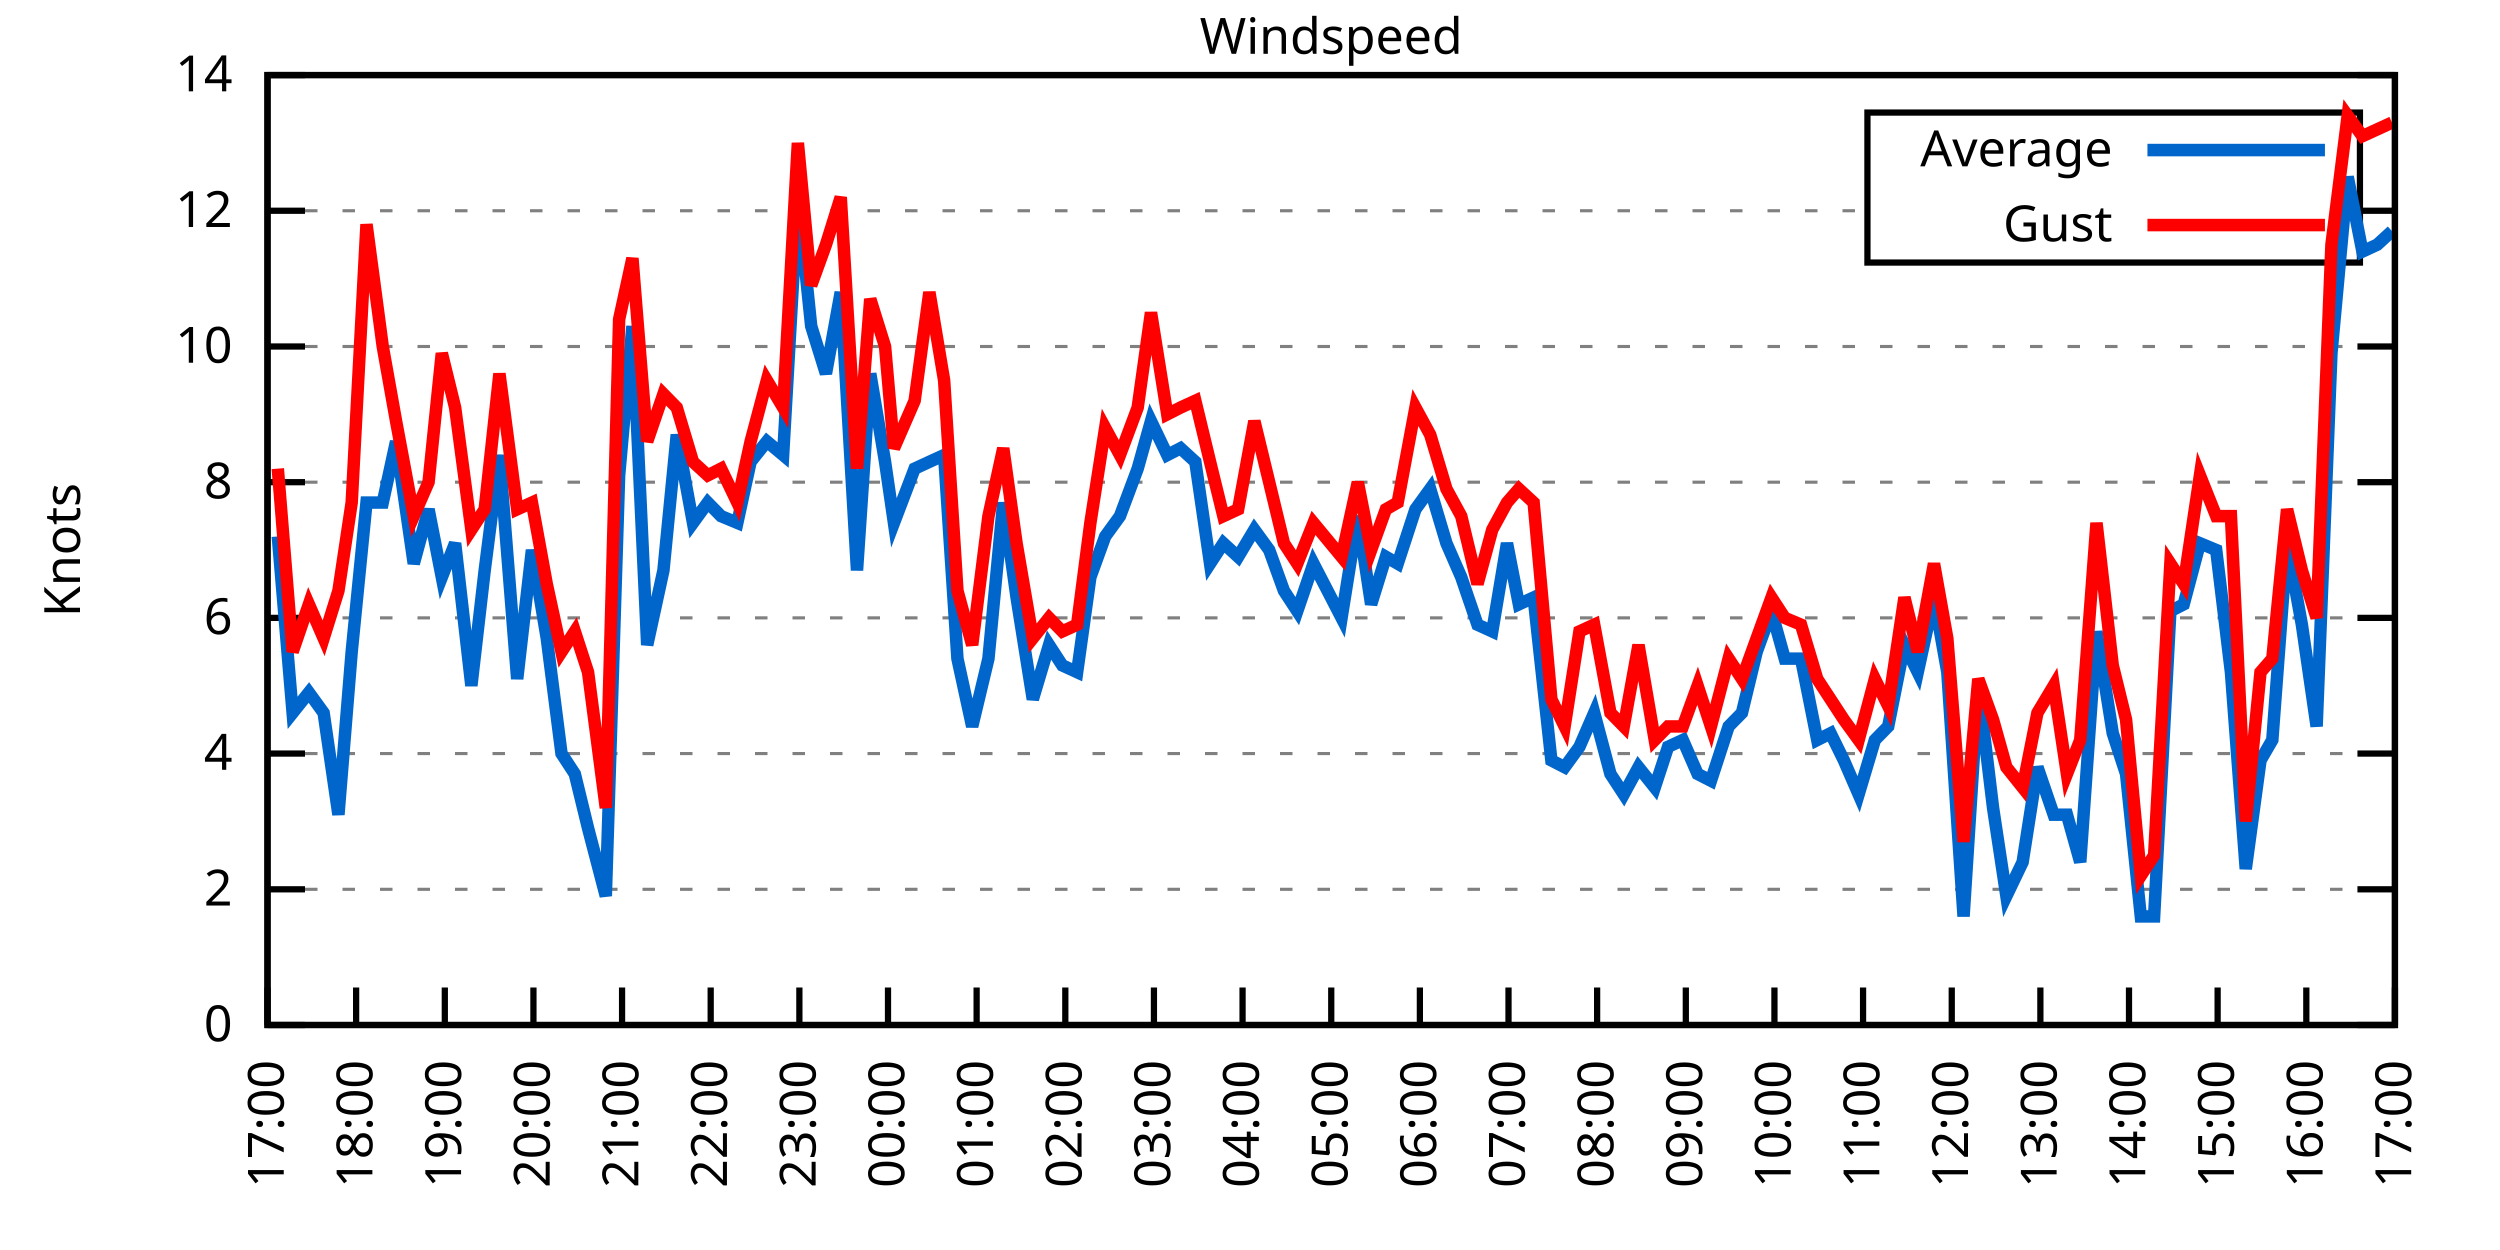
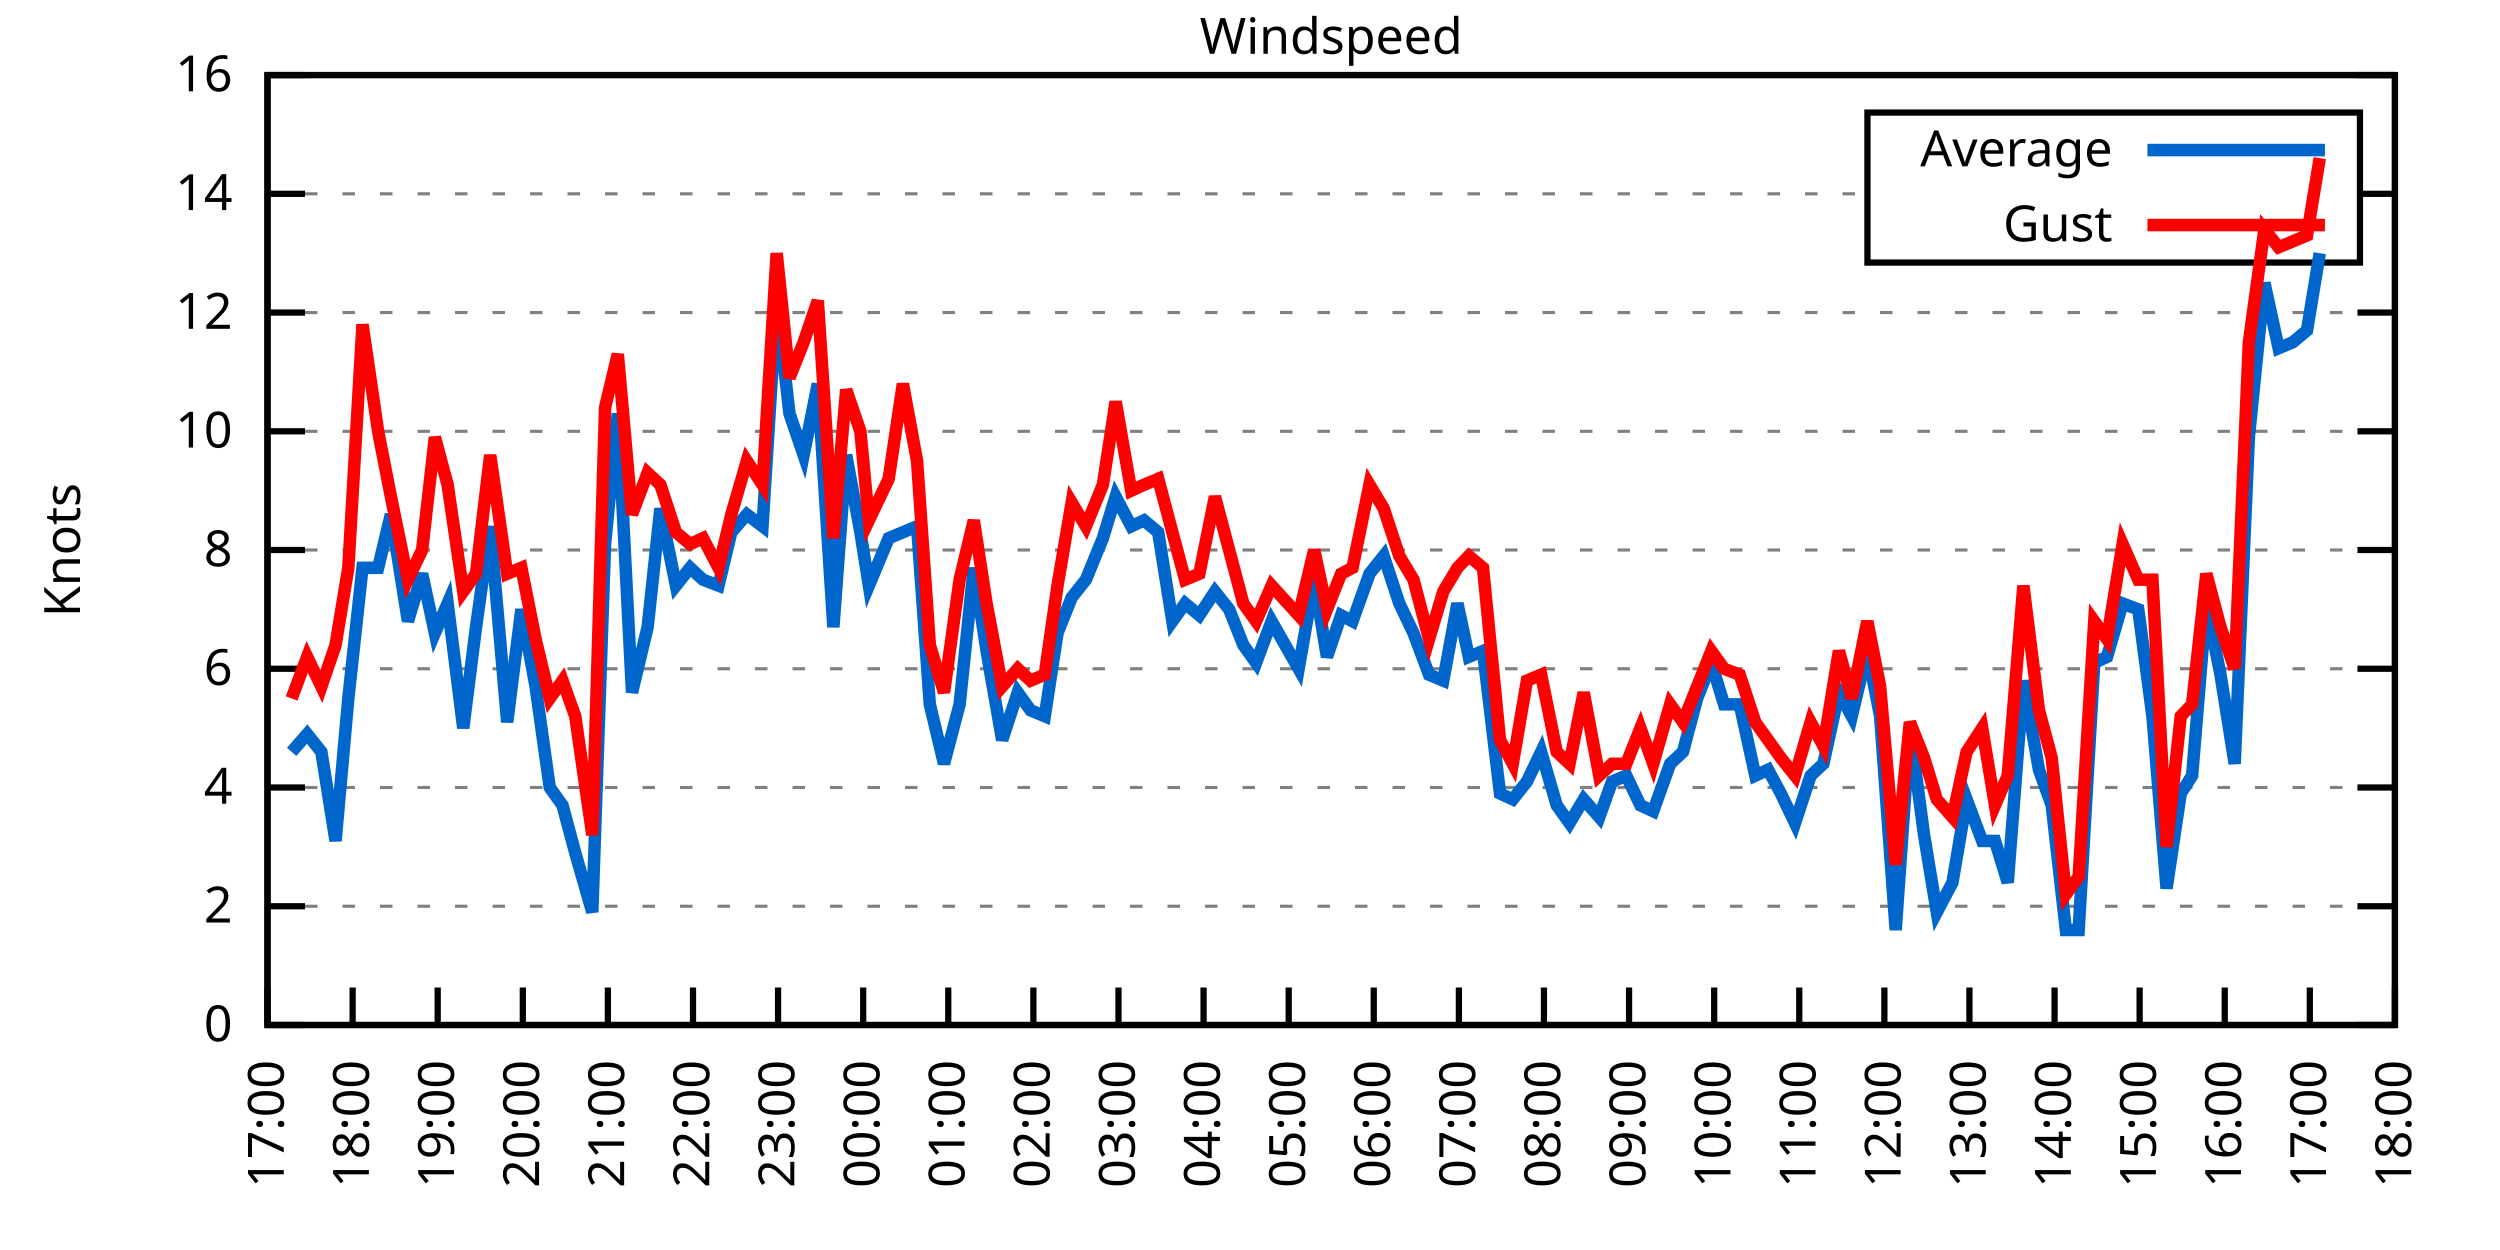
<svg xmlns="http://www.w3.org/2000/svg" xmlns:xlink="http://www.w3.org/1999/xlink" width="400" height="200" viewBox="0 0 400 200">
  <g id="gnuplot_canvas">
    <rect x="0" y="0" width="400" height="200" fill="none" />
    <defs>
      <circle id="gpDot" r="0.5" stroke-width="0.5" stroke="currentColor" />
      <path id="gpPt0" stroke-width="0.333" stroke="currentColor" d="M-1,0 h2 M0,-1 v2" />
      <path id="gpPt1" stroke-width="0.333" stroke="currentColor" d="M-1,-1 L1,1 M1,-1 L-1,1" />
      <path id="gpPt2" stroke-width="0.333" stroke="currentColor" d="M-1,0 L1,0 M0,-1 L0,1 M-1,-1 L1,1 M-1,1 L1,-1" />
      <rect id="gpPt3" stroke-width="0.333" stroke="currentColor" x="-1" y="-1" width="2" height="2" />
      <rect id="gpPt4" stroke-width="0.333" stroke="currentColor" fill="currentColor" x="-1" y="-1" width="2" height="2" />
      <circle id="gpPt5" stroke-width="0.333" stroke="currentColor" cx="0" cy="0" r="1" />
      <use xlink:href="#gpPt5" id="gpPt6" fill="currentColor" stroke="none" />
      <path id="gpPt7" stroke-width="0.333" stroke="currentColor" d="M0,-1.33 L-1.33,0.67 L1.33,0.67 z" />
      <use xlink:href="#gpPt7" id="gpPt8" fill="currentColor" stroke="none" />
      <use xlink:href="#gpPt7" id="gpPt9" stroke="currentColor" transform="rotate(180)" />
      <use xlink:href="#gpPt9" id="gpPt10" fill="currentColor" stroke="none" />
      <use xlink:href="#gpPt3" id="gpPt11" stroke="currentColor" transform="rotate(45)" />
      <use xlink:href="#gpPt11" id="gpPt12" fill="currentColor" stroke="none" />
      <path id="gpPt13" stroke-width="0.333" stroke="currentColor" d="M0,1.330 L1.265,0.411 L0.782,-1.067 L-0.782,-1.076 L-1.265,0.411 z" />
      <use xlink:href="#gpPt13" id="gpPt14" fill="currentColor" stroke="none" />
      <filter id="textbox" filterUnits="objectBoundingBox" x="0" y="0" height="1" width="1">
        <feFlood flood-color="white" flood-opacity="1" result="bgnd" />
        <feComposite in="SourceGraphic" in2="bgnd" operator="atop" />
      </filter>
      <filter id="greybox" filterUnits="objectBoundingBox" x="0" y="0" height="1" width="1">
        <feFlood flood-color="lightgrey" flood-opacity="1" result="grey" />
        <feComposite in="SourceGraphic" in2="grey" operator="atop" />
      </filter>
    </defs>
    <g fill="none" color="white" stroke="currentColor" stroke-width="1.00" stroke-linecap="butt" stroke-linejoin="miter">
</g>
    <g fill="none" color="black" stroke="currentColor" stroke-width="1.00" stroke-linecap="butt" stroke-linejoin="miter">
      <g stroke="none" shape-rendering="crispEdges">
        <polygon fill="rgb(255, 255, 255)" points="42.80,164.00 383.18,164.00 383.18,12.02 42.80,12.02 " />
      </g>
    </g>
    <g fill="none" color="black" stroke="currentColor" stroke-width="1.00" stroke-linecap="butt" stroke-linejoin="miter">
</g>
    <g fill="none" color="black" stroke="black" stroke-width="0.50" stroke-linecap="butt" stroke-linejoin="miter">
</g>
    <g fill="none" color="gray" stroke="currentColor" stroke-width="0.50" stroke-linecap="butt" stroke-linejoin="miter">
      <path stroke="gray" stroke-dasharray="2,4" class="gridline" d="M42.80,164.00 L383.19,164.00  " />
    </g>
    <g fill="none" color="gray" stroke="gray" stroke-width="1.00" stroke-linecap="butt" stroke-linejoin="miter">
</g>
    <g fill="none" color="black" stroke="currentColor" stroke-width="1.00" stroke-linecap="butt" stroke-linejoin="miter">
      <path stroke="black" d="M42.80,164.00 L48.80,164.00 M383.19,164.00 L377.19,164.00  " />
      <g transform="translate(37.20,166.60)" stroke="none" fill="black" font-family="Sans" font-size="8.00" text-anchor="end">
        <text>
          <tspan font-family="Sans"> 0</tspan>
        </text>
      </g>
    </g>
    <g fill="none" color="black" stroke="currentColor" stroke-width="1.00" stroke-linecap="butt" stroke-linejoin="miter">
</g>
    <g fill="none" color="black" stroke="black" stroke-width="0.50" stroke-linecap="butt" stroke-linejoin="miter">
</g>
    <g fill="none" color="gray" stroke="currentColor" stroke-width="0.50" stroke-linecap="butt" stroke-linejoin="miter">
-       <path stroke="gray" stroke-dasharray="2,4" class="gridline" d="M42.80,142.29 L383.19,142.29  " />
-     </g>
-     <g fill="none" color="gray" stroke="gray" stroke-width="1.00" stroke-linecap="butt" stroke-linejoin="miter">
- </g>
-     <g fill="none" color="black" stroke="currentColor" stroke-width="1.00" stroke-linecap="butt" stroke-linejoin="miter">
-       <path stroke="black" d="M42.80,142.29 L48.80,142.29 M383.19,142.29 L377.19,142.29  " />
-       <g transform="translate(37.20,144.89)" stroke="none" fill="black" font-family="Sans" font-size="8.00" text-anchor="end">
+       <path stroke="gray" stroke-dasharray="2,4" class="gridline" d="M42.80,145.00 L383.19,145.00  " />
+     </g>
+     <g fill="none" color="gray" stroke="gray" stroke-width="1.00" stroke-linecap="butt" stroke-linejoin="miter">
+ </g>
+     <g fill="none" color="black" stroke="currentColor" stroke-width="1.00" stroke-linecap="butt" stroke-linejoin="miter">
+       <path stroke="black" d="M42.80,145.00 L48.80,145.00 M383.19,145.00 L377.19,145.00  " />
+       <g transform="translate(37.20,147.60)" stroke="none" fill="black" font-family="Sans" font-size="8.00" text-anchor="end">
        <text>
          <tspan font-family="Sans"> 2</tspan>
        </text>
      </g>
    </g>
    <g fill="none" color="black" stroke="currentColor" stroke-width="1.00" stroke-linecap="butt" stroke-linejoin="miter">
</g>
    <g fill="none" color="black" stroke="black" stroke-width="0.50" stroke-linecap="butt" stroke-linejoin="miter">
</g>
    <g fill="none" color="gray" stroke="currentColor" stroke-width="0.50" stroke-linecap="butt" stroke-linejoin="miter">
-       <path stroke="gray" stroke-dasharray="2,4" class="gridline" d="M42.80,120.57 L383.19,120.57  " />
-     </g>
-     <g fill="none" color="gray" stroke="gray" stroke-width="1.00" stroke-linecap="butt" stroke-linejoin="miter">
- </g>
-     <g fill="none" color="black" stroke="currentColor" stroke-width="1.00" stroke-linecap="butt" stroke-linejoin="miter">
-       <path stroke="black" d="M42.80,120.57 L48.80,120.57 M383.19,120.57 L377.19,120.57  " />
-       <g transform="translate(37.20,123.17)" stroke="none" fill="black" font-family="Sans" font-size="8.00" text-anchor="end">
+       <path stroke="gray" stroke-dasharray="2,4" class="gridline" d="M42.80,126.00 L383.19,126.00  " />
+     </g>
+     <g fill="none" color="gray" stroke="gray" stroke-width="1.00" stroke-linecap="butt" stroke-linejoin="miter">
+ </g>
+     <g fill="none" color="black" stroke="currentColor" stroke-width="1.00" stroke-linecap="butt" stroke-linejoin="miter">
+       <path stroke="black" d="M42.80,126.00 L48.80,126.00 M383.19,126.00 L377.19,126.00  " />
+       <g transform="translate(37.20,128.60)" stroke="none" fill="black" font-family="Sans" font-size="8.00" text-anchor="end">
        <text>
          <tspan font-family="Sans"> 4</tspan>
        </text>
      </g>
    </g>
    <g fill="none" color="black" stroke="currentColor" stroke-width="1.00" stroke-linecap="butt" stroke-linejoin="miter">
</g>
    <g fill="none" color="black" stroke="black" stroke-width="0.50" stroke-linecap="butt" stroke-linejoin="miter">
</g>
    <g fill="none" color="gray" stroke="currentColor" stroke-width="0.50" stroke-linecap="butt" stroke-linejoin="miter">
-       <path stroke="gray" stroke-dasharray="2,4" class="gridline" d="M42.80,98.86 L383.19,98.86  " />
-     </g>
-     <g fill="none" color="gray" stroke="gray" stroke-width="1.00" stroke-linecap="butt" stroke-linejoin="miter">
- </g>
-     <g fill="none" color="black" stroke="currentColor" stroke-width="1.00" stroke-linecap="butt" stroke-linejoin="miter">
-       <path stroke="black" d="M42.80,98.86 L48.80,98.86 M383.19,98.86 L377.19,98.86  " />
-       <g transform="translate(37.20,101.46)" stroke="none" fill="black" font-family="Sans" font-size="8.00" text-anchor="end">
+       <path stroke="gray" stroke-dasharray="2,4" class="gridline" d="M42.80,107.00 L383.19,107.00  " />
+     </g>
+     <g fill="none" color="gray" stroke="gray" stroke-width="1.00" stroke-linecap="butt" stroke-linejoin="miter">
+ </g>
+     <g fill="none" color="black" stroke="currentColor" stroke-width="1.00" stroke-linecap="butt" stroke-linejoin="miter">
+       <path stroke="black" d="M42.80,107.00 L48.80,107.00 M383.19,107.00 L377.19,107.00  " />
+       <g transform="translate(37.20,109.60)" stroke="none" fill="black" font-family="Sans" font-size="8.00" text-anchor="end">
        <text>
          <tspan font-family="Sans"> 6</tspan>
        </text>
      </g>
    </g>
    <g fill="none" color="black" stroke="currentColor" stroke-width="1.00" stroke-linecap="butt" stroke-linejoin="miter">
</g>
    <g fill="none" color="black" stroke="black" stroke-width="0.50" stroke-linecap="butt" stroke-linejoin="miter">
</g>
    <g fill="none" color="gray" stroke="currentColor" stroke-width="0.50" stroke-linecap="butt" stroke-linejoin="miter">
-       <path stroke="gray" stroke-dasharray="2,4" class="gridline" d="M42.80,77.15 L383.19,77.15  " />
-     </g>
-     <g fill="none" color="gray" stroke="gray" stroke-width="1.00" stroke-linecap="butt" stroke-linejoin="miter">
- </g>
-     <g fill="none" color="black" stroke="currentColor" stroke-width="1.00" stroke-linecap="butt" stroke-linejoin="miter">
-       <path stroke="black" d="M42.80,77.15 L48.80,77.15 M383.19,77.15 L377.19,77.15  " />
-       <g transform="translate(37.20,79.75)" stroke="none" fill="black" font-family="Sans" font-size="8.00" text-anchor="end">
+       <path stroke="gray" stroke-dasharray="2,4" class="gridline" d="M42.80,88.00 L383.19,88.00  " />
+     </g>
+     <g fill="none" color="gray" stroke="gray" stroke-width="1.00" stroke-linecap="butt" stroke-linejoin="miter">
+ </g>
+     <g fill="none" color="black" stroke="currentColor" stroke-width="1.00" stroke-linecap="butt" stroke-linejoin="miter">
+       <path stroke="black" d="M42.80,88.00 L48.80,88.00 M383.19,88.00 L377.19,88.00  " />
+       <g transform="translate(37.20,90.60)" stroke="none" fill="black" font-family="Sans" font-size="8.00" text-anchor="end">
        <text>
          <tspan font-family="Sans"> 8</tspan>
        </text>
      </g>
    </g>
    <g fill="none" color="black" stroke="currentColor" stroke-width="1.00" stroke-linecap="butt" stroke-linejoin="miter">
</g>
    <g fill="none" color="black" stroke="black" stroke-width="0.50" stroke-linecap="butt" stroke-linejoin="miter">
</g>
    <g fill="none" color="gray" stroke="currentColor" stroke-width="0.50" stroke-linecap="butt" stroke-linejoin="miter">
-       <path stroke="gray" stroke-dasharray="2,4" class="gridline" d="M42.80,55.44 L383.19,55.44  " />
-     </g>
-     <g fill="none" color="gray" stroke="gray" stroke-width="1.00" stroke-linecap="butt" stroke-linejoin="miter">
- </g>
-     <g fill="none" color="black" stroke="currentColor" stroke-width="1.00" stroke-linecap="butt" stroke-linejoin="miter">
-       <path stroke="black" d="M42.80,55.44 L48.80,55.44 M383.19,55.44 L377.19,55.44  " />
-       <g transform="translate(37.20,58.04)" stroke="none" fill="black" font-family="Sans" font-size="8.00" text-anchor="end">
+       <path stroke="gray" stroke-dasharray="2,4" class="gridline" d="M42.80,69.01 L383.19,69.01  " />
+     </g>
+     <g fill="none" color="gray" stroke="gray" stroke-width="1.00" stroke-linecap="butt" stroke-linejoin="miter">
+ </g>
+     <g fill="none" color="black" stroke="currentColor" stroke-width="1.00" stroke-linecap="butt" stroke-linejoin="miter">
+       <path stroke="black" d="M42.80,69.01 L48.80,69.01 M383.19,69.01 L377.19,69.01  " />
+       <g transform="translate(37.20,71.61)" stroke="none" fill="black" font-family="Sans" font-size="8.00" text-anchor="end">
        <text>
          <tspan font-family="Sans"> 10</tspan>
        </text>
      </g>
    </g>
    <g fill="none" color="black" stroke="currentColor" stroke-width="1.00" stroke-linecap="butt" stroke-linejoin="miter">
</g>
    <g fill="none" color="black" stroke="black" stroke-width="0.50" stroke-linecap="butt" stroke-linejoin="miter">
</g>
    <g fill="none" color="gray" stroke="currentColor" stroke-width="0.50" stroke-linecap="butt" stroke-linejoin="miter">
-       <path stroke="gray" stroke-dasharray="2,4" class="gridline" d="M42.80,33.72 L298.79,33.72 M377.59,33.72 L383.19,33.72  " />
-     </g>
-     <g fill="none" color="gray" stroke="gray" stroke-width="1.00" stroke-linecap="butt" stroke-linejoin="miter">
- </g>
-     <g fill="none" color="black" stroke="currentColor" stroke-width="1.00" stroke-linecap="butt" stroke-linejoin="miter">
-       <path stroke="black" d="M42.80,33.72 L48.80,33.72 M383.19,33.72 L377.19,33.72  " />
-       <g transform="translate(37.20,36.32)" stroke="none" fill="black" font-family="Sans" font-size="8.00" text-anchor="end">
+       <path stroke="gray" stroke-dasharray="2,4" class="gridline" d="M42.80,50.01 L383.19,50.01  " />
+     </g>
+     <g fill="none" color="gray" stroke="gray" stroke-width="1.00" stroke-linecap="butt" stroke-linejoin="miter">
+ </g>
+     <g fill="none" color="black" stroke="currentColor" stroke-width="1.00" stroke-linecap="butt" stroke-linejoin="miter">
+       <path stroke="black" d="M42.80,50.01 L48.80,50.01 M383.19,50.01 L377.19,50.01  " />
+       <g transform="translate(37.20,52.61)" stroke="none" fill="black" font-family="Sans" font-size="8.00" text-anchor="end">
        <text>
          <tspan font-family="Sans"> 12</tspan>
+         </text>
+       </g>
+     </g>
+     <g fill="none" color="black" stroke="currentColor" stroke-width="1.00" stroke-linecap="butt" stroke-linejoin="miter">
+ </g>
+     <g fill="none" color="black" stroke="black" stroke-width="0.50" stroke-linecap="butt" stroke-linejoin="miter">
+ </g>
+     <g fill="none" color="gray" stroke="currentColor" stroke-width="0.50" stroke-linecap="butt" stroke-linejoin="miter">
+       <path stroke="gray" stroke-dasharray="2,4" class="gridline" d="M42.80,31.01 L298.79,31.01 M377.59,31.01 L383.19,31.01  " />
+     </g>
+     <g fill="none" color="gray" stroke="gray" stroke-width="1.00" stroke-linecap="butt" stroke-linejoin="miter">
+ </g>
+     <g fill="none" color="black" stroke="currentColor" stroke-width="1.00" stroke-linecap="butt" stroke-linejoin="miter">
+       <path stroke="black" d="M42.80,31.01 L48.80,31.01 M383.19,31.01 L377.19,31.01  " />
+       <g transform="translate(37.20,33.61)" stroke="none" fill="black" font-family="Sans" font-size="8.00" text-anchor="end">
+         <text>
+           <tspan font-family="Sans"> 14</tspan>
        </text>
      </g>
    </g>
    <g fill="none" color="black" stroke="currentColor" stroke-width="1.00" stroke-linecap="butt" stroke-linejoin="miter">
</g>
    <g fill="none" color="black" stroke="black" stroke-width="0.50" stroke-linecap="butt" stroke-linejoin="miter">
</g>
    <g fill="none" color="gray" stroke="currentColor" stroke-width="0.50" stroke-linecap="butt" stroke-linejoin="miter">
      <path stroke="gray" stroke-dasharray="2,4" class="gridline" d="M42.80,12.01 L383.19,12.01  " />
    </g>
    <g fill="none" color="gray" stroke="gray" stroke-width="1.00" stroke-linecap="butt" stroke-linejoin="miter">
</g>
    <g fill="none" color="black" stroke="currentColor" stroke-width="1.00" stroke-linecap="butt" stroke-linejoin="miter">
      <path stroke="black" d="M42.80,12.01 L48.80,12.01 M383.19,12.01 L377.19,12.01  " />
      <g transform="translate(37.20,14.61)" stroke="none" fill="black" font-family="Sans" font-size="8.00" text-anchor="end">
        <text>
-           <tspan font-family="Sans"> 14</tspan>
+           <tspan font-family="Sans"> 16</tspan>
        </text>
      </g>
    </g>
    <g fill="none" color="black" stroke="currentColor" stroke-width="1.00" stroke-linecap="butt" stroke-linejoin="miter">
      <path stroke="black" d="M42.80,164.00 L42.80,158.00  " />
      <g transform="translate(45.40,169.60) rotate(270.00)" stroke="none" fill="black" font-family="Sans" font-size="8.00" text-anchor="end">
        <text>
          <tspan font-family="Sans">17:00</tspan>
        </text>
      </g>
    </g>
    <g fill="none" color="black" stroke="currentColor" stroke-width="1.00" stroke-linecap="butt" stroke-linejoin="miter">
-       <path stroke="black" d="M56.98,164.00 L56.98,158.00  " />
-       <g transform="translate(59.58,169.60) rotate(270.00)" stroke="none" fill="black" font-family="Sans" font-size="8.00" text-anchor="end">
+       <path stroke="black" d="M56.42,164.00 L56.42,158.00  " />
+       <g transform="translate(59.02,169.60) rotate(270.00)" stroke="none" fill="black" font-family="Sans" font-size="8.00" text-anchor="end">
        <text>
          <tspan font-family="Sans">18:00</tspan>
        </text>
      </g>
    </g>
    <g fill="none" color="black" stroke="currentColor" stroke-width="1.00" stroke-linecap="butt" stroke-linejoin="miter">
-       <path stroke="black" d="M71.17,164.00 L71.17,158.00  " />
-       <g transform="translate(73.77,169.60) rotate(270.00)" stroke="none" fill="black" font-family="Sans" font-size="8.00" text-anchor="end">
+       <path stroke="black" d="M70.03,164.00 L70.03,158.00  " />
+       <g transform="translate(72.63,169.60) rotate(270.00)" stroke="none" fill="black" font-family="Sans" font-size="8.00" text-anchor="end">
        <text>
          <tspan font-family="Sans">19:00</tspan>
        </text>
      </g>
    </g>
    <g fill="none" color="black" stroke="currentColor" stroke-width="1.00" stroke-linecap="butt" stroke-linejoin="miter">
-       <path stroke="black" d="M85.35,164.00 L85.35,158.00  " />
-       <g transform="translate(87.95,169.60) rotate(270.00)" stroke="none" fill="black" font-family="Sans" font-size="8.00" text-anchor="end">
+       <path stroke="black" d="M83.65,164.00 L83.65,158.00  " />
+       <g transform="translate(86.25,169.60) rotate(270.00)" stroke="none" fill="black" font-family="Sans" font-size="8.00" text-anchor="end">
        <text>
          <tspan font-family="Sans">20:00</tspan>
        </text>
      </g>
    </g>
    <g fill="none" color="black" stroke="currentColor" stroke-width="1.00" stroke-linecap="butt" stroke-linejoin="miter">
-       <path stroke="black" d="M99.53,164.00 L99.53,158.00  " />
-       <g transform="translate(102.13,169.60) rotate(270.00)" stroke="none" fill="black" font-family="Sans" font-size="8.00" text-anchor="end">
+       <path stroke="black" d="M97.26,164.00 L97.26,158.00  " />
+       <g transform="translate(99.86,169.60) rotate(270.00)" stroke="none" fill="black" font-family="Sans" font-size="8.00" text-anchor="end">
        <text>
          <tspan font-family="Sans">21:00</tspan>
        </text>
      </g>
    </g>
    <g fill="none" color="black" stroke="currentColor" stroke-width="1.00" stroke-linecap="butt" stroke-linejoin="miter">
-       <path stroke="black" d="M113.71,164.00 L113.71,158.00  " />
-       <g transform="translate(116.31,169.60) rotate(270.00)" stroke="none" fill="black" font-family="Sans" font-size="8.00" text-anchor="end">
+       <path stroke="black" d="M110.88,164.00 L110.88,158.00  " />
+       <g transform="translate(113.48,169.60) rotate(270.00)" stroke="none" fill="black" font-family="Sans" font-size="8.00" text-anchor="end">
        <text>
          <tspan font-family="Sans">22:00</tspan>
        </text>
      </g>
    </g>
    <g fill="none" color="black" stroke="currentColor" stroke-width="1.00" stroke-linecap="butt" stroke-linejoin="miter">
-       <path stroke="black" d="M127.90,164.00 L127.90,158.00  " />
-       <g transform="translate(130.50,169.60) rotate(270.00)" stroke="none" fill="black" font-family="Sans" font-size="8.00" text-anchor="end">
+       <path stroke="black" d="M124.49,164.00 L124.49,158.00  " />
+       <g transform="translate(127.09,169.60) rotate(270.00)" stroke="none" fill="black" font-family="Sans" font-size="8.00" text-anchor="end">
        <text>
          <tspan font-family="Sans">23:00</tspan>
        </text>
      </g>
    </g>
    <g fill="none" color="black" stroke="currentColor" stroke-width="1.00" stroke-linecap="butt" stroke-linejoin="miter">
-       <path stroke="black" d="M142.08,164.00 L142.08,158.00  " />
-       <g transform="translate(144.68,169.60) rotate(270.00)" stroke="none" fill="black" font-family="Sans" font-size="8.00" text-anchor="end">
+       <path stroke="black" d="M138.11,164.00 L138.11,158.00  " />
+       <g transform="translate(140.71,169.60) rotate(270.00)" stroke="none" fill="black" font-family="Sans" font-size="8.00" text-anchor="end">
        <text>
          <tspan font-family="Sans">00:00</tspan>
        </text>
      </g>
    </g>
    <g fill="none" color="black" stroke="currentColor" stroke-width="1.00" stroke-linecap="butt" stroke-linejoin="miter">
-       <path stroke="black" d="M156.26,164.00 L156.26,158.00  " />
-       <g transform="translate(158.86,169.60) rotate(270.00)" stroke="none" fill="black" font-family="Sans" font-size="8.00" text-anchor="end">
+       <path stroke="black" d="M151.72,164.00 L151.72,158.00  " />
+       <g transform="translate(154.32,169.60) rotate(270.00)" stroke="none" fill="black" font-family="Sans" font-size="8.00" text-anchor="end">
        <text>
          <tspan font-family="Sans">01:00</tspan>
        </text>
      </g>
    </g>
    <g fill="none" color="black" stroke="currentColor" stroke-width="1.00" stroke-linecap="butt" stroke-linejoin="miter">
-       <path stroke="black" d="M170.45,164.00 L170.45,158.00  " />
-       <g transform="translate(173.05,169.60) rotate(270.00)" stroke="none" fill="black" font-family="Sans" font-size="8.00" text-anchor="end">
+       <path stroke="black" d="M165.34,164.00 L165.34,158.00  " />
+       <g transform="translate(167.94,169.60) rotate(270.00)" stroke="none" fill="black" font-family="Sans" font-size="8.00" text-anchor="end">
        <text>
          <tspan font-family="Sans">02:00</tspan>
        </text>
      </g>
    </g>
    <g fill="none" color="black" stroke="currentColor" stroke-width="1.00" stroke-linecap="butt" stroke-linejoin="miter">
-       <path stroke="black" d="M184.63,164.00 L184.63,158.00  " />
-       <g transform="translate(187.23,169.60) rotate(270.00)" stroke="none" fill="black" font-family="Sans" font-size="8.00" text-anchor="end">
+       <path stroke="black" d="M178.96,164.00 L178.96,158.00  " />
+       <g transform="translate(181.56,169.60) rotate(270.00)" stroke="none" fill="black" font-family="Sans" font-size="8.00" text-anchor="end">
        <text>
          <tspan font-family="Sans">03:00</tspan>
        </text>
      </g>
    </g>
    <g fill="none" color="black" stroke="currentColor" stroke-width="1.00" stroke-linecap="butt" stroke-linejoin="miter">
-       <path stroke="black" d="M198.81,164.00 L198.81,158.00  " />
-       <g transform="translate(201.41,169.60) rotate(270.00)" stroke="none" fill="black" font-family="Sans" font-size="8.00" text-anchor="end">
+       <path stroke="black" d="M192.57,164.00 L192.57,158.00  " />
+       <g transform="translate(195.17,169.60) rotate(270.00)" stroke="none" fill="black" font-family="Sans" font-size="8.00" text-anchor="end">
        <text>
          <tspan font-family="Sans">04:00</tspan>
        </text>
      </g>
    </g>
    <g fill="none" color="black" stroke="currentColor" stroke-width="1.00" stroke-linecap="butt" stroke-linejoin="miter">
-       <path stroke="black" d="M213.00,164.00 L213.00,158.00  " />
-       <g transform="translate(215.60,169.60) rotate(270.00)" stroke="none" fill="black" font-family="Sans" font-size="8.00" text-anchor="end">
+       <path stroke="black" d="M206.19,164.00 L206.19,158.00  " />
+       <g transform="translate(208.79,169.60) rotate(270.00)" stroke="none" fill="black" font-family="Sans" font-size="8.00" text-anchor="end">
        <text>
          <tspan font-family="Sans">05:00</tspan>
        </text>
      </g>
    </g>
    <g fill="none" color="black" stroke="currentColor" stroke-width="1.00" stroke-linecap="butt" stroke-linejoin="miter">
-       <path stroke="black" d="M227.18,164.00 L227.18,158.00  " />
-       <g transform="translate(229.78,169.60) rotate(270.00)" stroke="none" fill="black" font-family="Sans" font-size="8.00" text-anchor="end">
+       <path stroke="black" d="M219.80,164.00 L219.80,158.00  " />
+       <g transform="translate(222.40,169.60) rotate(270.00)" stroke="none" fill="black" font-family="Sans" font-size="8.00" text-anchor="end">
        <text>
          <tspan font-family="Sans">06:00</tspan>
        </text>
      </g>
    </g>
    <g fill="none" color="black" stroke="currentColor" stroke-width="1.00" stroke-linecap="butt" stroke-linejoin="miter">
-       <path stroke="black" d="M241.36,164.00 L241.36,158.00  " />
-       <g transform="translate(243.96,169.60) rotate(270.00)" stroke="none" fill="black" font-family="Sans" font-size="8.00" text-anchor="end">
+       <path stroke="black" d="M233.42,164.00 L233.42,158.00  " />
+       <g transform="translate(236.02,169.60) rotate(270.00)" stroke="none" fill="black" font-family="Sans" font-size="8.00" text-anchor="end">
        <text>
          <tspan font-family="Sans">07:00</tspan>
        </text>
      </g>
    </g>
    <g fill="none" color="black" stroke="currentColor" stroke-width="1.00" stroke-linecap="butt" stroke-linejoin="miter">
-       <path stroke="black" d="M255.54,164.00 L255.54,158.00  " />
-       <g transform="translate(258.14,169.60) rotate(270.00)" stroke="none" fill="black" font-family="Sans" font-size="8.00" text-anchor="end">
+       <path stroke="black" d="M247.03,164.00 L247.03,158.00  " />
+       <g transform="translate(249.63,169.60) rotate(270.00)" stroke="none" fill="black" font-family="Sans" font-size="8.00" text-anchor="end">
        <text>
          <tspan font-family="Sans">08:00</tspan>
        </text>
      </g>
    </g>
    <g fill="none" color="black" stroke="currentColor" stroke-width="1.00" stroke-linecap="butt" stroke-linejoin="miter">
-       <path stroke="black" d="M269.73,164.00 L269.73,158.00  " />
-       <g transform="translate(272.33,169.60) rotate(270.00)" stroke="none" fill="black" font-family="Sans" font-size="8.00" text-anchor="end">
+       <path stroke="black" d="M260.65,164.00 L260.65,158.00  " />
+       <g transform="translate(263.25,169.60) rotate(270.00)" stroke="none" fill="black" font-family="Sans" font-size="8.00" text-anchor="end">
        <text>
          <tspan font-family="Sans">09:00</tspan>
        </text>
      </g>
    </g>
    <g fill="none" color="black" stroke="currentColor" stroke-width="1.00" stroke-linecap="butt" stroke-linejoin="miter">
-       <path stroke="black" d="M283.91,164.00 L283.91,158.00  " />
-       <g transform="translate(286.51,169.60) rotate(270.00)" stroke="none" fill="black" font-family="Sans" font-size="8.00" text-anchor="end">
+       <path stroke="black" d="M274.27,164.00 L274.27,158.00  " />
+       <g transform="translate(276.87,169.60) rotate(270.00)" stroke="none" fill="black" font-family="Sans" font-size="8.00" text-anchor="end">
        <text>
          <tspan font-family="Sans">10:00</tspan>
        </text>
      </g>
    </g>
    <g fill="none" color="black" stroke="currentColor" stroke-width="1.00" stroke-linecap="butt" stroke-linejoin="miter">
-       <path stroke="black" d="M298.09,164.00 L298.09,158.00  " />
-       <g transform="translate(300.69,169.60) rotate(270.00)" stroke="none" fill="black" font-family="Sans" font-size="8.00" text-anchor="end">
+       <path stroke="black" d="M287.88,164.00 L287.88,158.00  " />
+       <g transform="translate(290.48,169.60) rotate(270.00)" stroke="none" fill="black" font-family="Sans" font-size="8.00" text-anchor="end">
        <text>
          <tspan font-family="Sans">11:00</tspan>
        </text>
      </g>
    </g>
    <g fill="none" color="black" stroke="currentColor" stroke-width="1.00" stroke-linecap="butt" stroke-linejoin="miter">
-       <path stroke="black" d="M312.28,164.00 L312.28,158.00  " />
-       <g transform="translate(314.88,169.60) rotate(270.00)" stroke="none" fill="black" font-family="Sans" font-size="8.00" text-anchor="end">
+       <path stroke="black" d="M301.50,164.00 L301.50,158.00  " />
+       <g transform="translate(304.10,169.60) rotate(270.00)" stroke="none" fill="black" font-family="Sans" font-size="8.00" text-anchor="end">
        <text>
          <tspan font-family="Sans">12:00</tspan>
        </text>
      </g>
    </g>
    <g fill="none" color="black" stroke="currentColor" stroke-width="1.00" stroke-linecap="butt" stroke-linejoin="miter">
-       <path stroke="black" d="M326.46,164.00 L326.46,158.00  " />
-       <g transform="translate(329.06,169.60) rotate(270.00)" stroke="none" fill="black" font-family="Sans" font-size="8.00" text-anchor="end">
+       <path stroke="black" d="M315.11,164.00 L315.11,158.00  " />
+       <g transform="translate(317.71,169.60) rotate(270.00)" stroke="none" fill="black" font-family="Sans" font-size="8.00" text-anchor="end">
        <text>
          <tspan font-family="Sans">13:00</tspan>
        </text>
      </g>
    </g>
    <g fill="none" color="black" stroke="currentColor" stroke-width="1.00" stroke-linecap="butt" stroke-linejoin="miter">
-       <path stroke="black" d="M340.64,164.00 L340.64,158.00  " />
-       <g transform="translate(343.24,169.60) rotate(270.00)" stroke="none" fill="black" font-family="Sans" font-size="8.00" text-anchor="end">
+       <path stroke="black" d="M328.73,164.00 L328.73,158.00  " />
+       <g transform="translate(331.33,169.60) rotate(270.00)" stroke="none" fill="black" font-family="Sans" font-size="8.00" text-anchor="end">
        <text>
          <tspan font-family="Sans">14:00</tspan>
        </text>
      </g>
    </g>
    <g fill="none" color="black" stroke="currentColor" stroke-width="1.00" stroke-linecap="butt" stroke-linejoin="miter">
-       <path stroke="black" d="M354.82,164.00 L354.82,158.00  " />
-       <g transform="translate(357.42,169.60) rotate(270.00)" stroke="none" fill="black" font-family="Sans" font-size="8.00" text-anchor="end">
+       <path stroke="black" d="M342.34,164.00 L342.34,158.00  " />
+       <g transform="translate(344.94,169.60) rotate(270.00)" stroke="none" fill="black" font-family="Sans" font-size="8.00" text-anchor="end">
        <text>
          <tspan font-family="Sans">15:00</tspan>
        </text>
      </g>
    </g>
    <g fill="none" color="black" stroke="currentColor" stroke-width="1.00" stroke-linecap="butt" stroke-linejoin="miter">
-       <path stroke="black" d="M369.01,164.00 L369.01,158.00  " />
-       <g transform="translate(371.61,169.60) rotate(270.00)" stroke="none" fill="black" font-family="Sans" font-size="8.00" text-anchor="end">
+       <path stroke="black" d="M355.96,164.00 L355.96,158.00  " />
+       <g transform="translate(358.56,169.60) rotate(270.00)" stroke="none" fill="black" font-family="Sans" font-size="8.00" text-anchor="end">
        <text>
          <tspan font-family="Sans">16:00</tspan>
+         </text>
+       </g>
+     </g>
+     <g fill="none" color="black" stroke="currentColor" stroke-width="1.00" stroke-linecap="butt" stroke-linejoin="miter">
+       <path stroke="black" d="M369.57,164.00 L369.57,158.00  " />
+       <g transform="translate(372.17,169.60) rotate(270.00)" stroke="none" fill="black" font-family="Sans" font-size="8.00" text-anchor="end">
+         <text>
+           <tspan font-family="Sans">17:00</tspan>
        </text>
      </g>
    </g>
    <g fill="none" color="black" stroke="currentColor" stroke-width="1.00" stroke-linecap="butt" stroke-linejoin="miter">
      <path stroke="black" d="M383.19,164.00 L383.19,158.00  " />
      <g transform="translate(385.79,169.60) rotate(270.00)" stroke="none" fill="black" font-family="Sans" font-size="8.00" text-anchor="end">
        <text>
-           <tspan font-family="Sans">17:00</tspan>
+           <tspan font-family="Sans">18:00</tspan>
        </text>
      </g>
    </g>
    <g fill="none" color="black" stroke="currentColor" stroke-width="1.00" stroke-linecap="butt" stroke-linejoin="miter">
</g>
    <g fill="none" color="black" stroke="currentColor" stroke-width="1.00" stroke-linecap="butt" stroke-linejoin="miter">
      <path stroke="black" d="M42.80,12.01 L42.80,164.00 L383.19,164.00 L383.19,12.01 L42.80,12.01 Z  " />
    </g>
    <g fill="none" color="black" stroke="currentColor" stroke-width="1.00" stroke-linecap="butt" stroke-linejoin="miter">
</g>
    <g fill="none" color="black" stroke="currentColor" stroke-width="1.00" stroke-linecap="butt" stroke-linejoin="miter">
      <path stroke="black" d="M298.79,42.01 L298.79,18.01 L377.59,18.01 L377.59,42.01 L298.79,42.01 Z  " />
    </g>
    <g id="Windspeed_plot_1">
      <g fill="none" color="white" stroke="black" stroke-width="2.00" stroke-linecap="butt" stroke-linejoin="miter">
</g>
      <g fill="none" color="black" stroke="currentColor" stroke-width="2.00" stroke-linecap="butt" stroke-linejoin="miter">
        <g transform="translate(337.99,26.61)" stroke="none" fill="black" font-family="Sans" font-size="8.00" text-anchor="end">
          <text>
            <tspan font-family="Sans">Average</tspan>
          </text>
        </g>
      </g>
      <g fill="none" color="black" stroke="currentColor" stroke-width="2.00" stroke-linecap="butt" stroke-linejoin="miter">
-         <path stroke="rgb(  0, 102, 204)" d="M343.59,24.01 L371.99,24.01 M44.45,85.83 L46.82,114.06 L49.42,110.80 L51.78,114.06 L54.15,130.35 L56.27,104.29   L58.64,80.41 L61.24,80.41 L63.37,70.63 L66.20,90.18 L68.57,81.49 L70.69,92.35 L72.82,86.92 L75.42,109.72   L77.55,91.26 L79.91,72.81 L82.75,108.63 L85.11,88.00 L87.48,102.12 L89.84,120.57 L91.97,123.83 L94.09,132.52   L96.93,143.37 L99.06,76.06 L101.19,52.18 L103.55,103.20 L106.15,91.26 L108.28,69.55 L110.88,83.66 L113.24,80.41   L115.37,82.58 L117.97,83.66 L120.10,73.89 L122.70,70.63 L125.30,72.81 L127.66,31.55 L129.79,52.18 L132.15,59.78   L134.52,46.75 L137.12,91.26 L139.24,59.78 L141.61,73.89 L143.03,83.66 L146.34,74.98 L148.70,73.89 L151.06,72.81   L153.19,105.38 L155.55,116.23 L158.15,105.38 L160.52,80.41 L162.65,95.60 L165.25,111.89 L167.85,103.20 L169.97,106.46   L172.34,107.55 L174.46,92.35 L176.83,85.83 L179.19,82.58 L182.03,74.98 L184.16,67.38 L186.76,72.81 L188.88,71.72   L191.25,73.89 L193.61,90.18 L195.74,86.92 L198.10,89.09 L200.70,84.75 L203.07,88.00 L205.43,94.52 L207.56,97.78   L210.16,90.18 L214.65,98.86 L217.25,82.58 L219.38,96.69 L221.74,89.09 L223.63,90.18 L226.47,81.49 L228.83,78.23   L231.43,86.92 L233.80,92.35 L236.40,99.95 L238.76,101.03 L241.12,86.92 L243.02,96.69 L245.38,95.60 L248.22,121.66   L250.34,122.75 L252.71,119.49 L255.07,114.06 L257.67,123.83 L259.80,127.09 L262.16,122.75 L264.76,126.00 L266.89,119.49   L269.25,118.40 L271.62,123.83 L273.75,124.92 L276.58,116.23 L278.71,114.06 L281.07,104.29 L283.44,97.78 L285.56,105.38   L288.16,105.38 L290.76,118.40 L292.89,117.32 L295.02,121.66 L297.38,127.09 L299.98,118.40 L302.11,116.23 L304.71,103.20   L306.84,107.55 L309.44,95.60 L311.57,107.55 L314.17,146.63 L316.53,109.72 L318.89,129.26 L321.02,143.37 L323.62,137.94   L325.99,122.75 L328.59,130.35 L330.71,130.35 L332.84,137.94 L335.44,101.03 L338.04,117.32 L340.17,123.83 L342.53,146.63   L344.66,146.63 L347.26,97.78 L349.39,96.69 L351.99,86.92 L354.59,88.00 L356.95,107.55 L359.32,139.03 L361.68,121.66   L363.57,118.40 L365.93,86.92 L368.30,99.95 L370.66,116.23 L373.03,56.52 L375.63,28.29 L377.99,40.24 L380.35,39.15   L382.72,36.98  " />
+         <path stroke="rgb(  0, 102, 204)" d="M343.59,24.01 L371.99,24.01 M46.66,120.30 L49.15,117.45 L51.42,120.30 L53.69,134.55 L55.73,111.75 L58.00,90.85   L60.50,90.85 L62.54,82.31 L65.27,99.40 L67.54,91.80 L69.58,101.30 L71.62,96.55 L74.12,116.50 L76.16,100.35   L78.43,84.21 L81.15,115.55 L83.42,97.50 L85.69,109.85 L87.96,126.00 L90.00,128.85 L92.04,136.45 L94.77,145.95   L96.81,87.06 L98.85,66.16 L101.12,110.80 L103.62,100.35 L105.66,81.36 L108.15,93.70 L110.42,90.85 L112.47,92.75   L114.96,93.70 L117.01,85.16 L119.50,82.31 L122.00,84.21 L124.27,48.11 L126.31,66.16 L128.58,72.81 L130.85,61.41   L133.34,100.35 L135.39,72.81 L137.66,85.16 L139.02,93.70 L142.19,86.11 L144.46,85.16 L146.73,84.21 L148.77,112.70   L151.04,122.20 L153.54,112.70 L155.81,90.85 L157.85,104.15 L160.35,118.40 L162.84,110.80 L164.89,113.65 L167.16,114.60   L169.20,101.30 L171.47,95.60 L173.74,92.75 L176.46,86.11 L178.50,79.46 L181.00,84.21 L183.04,83.26 L185.31,85.16   L187.58,99.40 L189.62,96.55 L191.89,98.45 L194.39,94.65 L196.66,97.50 L198.93,103.20 L200.97,106.05 L203.46,99.40   L207.78,107.00 L210.27,92.75 L212.31,105.10 L214.58,98.45 L216.40,99.40 L219.12,91.80 L221.39,88.95 L223.89,96.55   L226.16,101.30 L228.65,107.95 L230.92,108.90 L233.19,96.55 L235.01,105.10 L237.28,104.15 L240.00,126.95 L242.04,127.90   L244.31,125.05 L246.58,120.30 L249.08,128.85 L251.12,131.70 L253.39,127.90 L255.88,130.75 L257.93,125.05 L260.20,124.10   L262.47,128.85 L264.51,129.80 L267.23,122.20 L269.27,120.30 L271.54,111.75 L273.81,106.05 L275.85,112.70 L278.35,112.70   L280.85,124.10 L282.89,123.15 L284.93,126.95 L287.20,131.70 L289.70,124.10 L291.74,122.20 L294.23,110.80 L296.28,114.60   L298.77,104.15 L300.82,114.60 L303.31,148.80 L305.58,116.50 L307.85,133.60 L309.89,145.95 L312.39,141.20 L314.66,127.90   L317.15,134.55 L319.20,134.55 L321.24,141.20 L323.74,108.90 L326.23,123.15 L328.27,128.85 L330.54,148.80 L332.59,148.80   L335.08,106.05 L337.12,105.10 L339.62,96.55 L342.12,97.50 L344.39,114.60 L346.65,142.15 L348.92,126.95 L350.74,124.10   L353.01,96.55 L355.28,107.95 L357.55,122.20 L359.82,69.96 L362.31,45.26 L364.58,55.71 L366.85,54.76 L369.12,52.86   L371.16,40.51  " />
      </g>
    </g>
    <g id="Windspeed_plot_2">
      <g fill="none" color="black" stroke="currentColor" stroke-width="2.00" stroke-linecap="butt" stroke-linejoin="miter">
        <g transform="translate(337.99,38.61)" stroke="none" fill="black" font-family="Sans" font-size="8.00" text-anchor="end">
          <text>
            <tspan font-family="Sans">Gust</tspan>
          </text>
        </g>
      </g>
      <g fill="none" color="black" stroke="currentColor" stroke-width="2.00" stroke-linecap="butt" stroke-linejoin="miter">
-         <path stroke="rgb(255,   0,   0)" d="M343.59,36.01 L371.99,36.01 M44.45,74.98 L46.82,104.29 L49.42,96.69 L51.78,102.12 L54.15,94.52 L56.27,80.41   L58.64,35.89 L61.24,55.44 L63.37,67.38 L66.20,82.58 L68.57,77.15 L70.69,56.52 L72.82,65.21 L75.42,84.75   L77.55,81.49 L79.91,59.78 L82.75,81.49 L85.11,80.41 L87.48,93.43 L89.84,104.29 L91.97,101.03 L94.09,107.55   L96.93,129.26 L99.06,51.09 L101.19,41.32 L103.55,70.63 L106.15,63.04 L108.28,65.21 L110.88,73.89 L113.24,76.06   L115.37,74.98 L117.97,80.41 L120.10,70.63 L122.70,60.86 L125.30,65.21 L127.66,22.87 L129.79,45.66 L132.15,39.15   L134.52,31.55 L137.12,74.98 L139.24,47.84 L141.61,55.44 L143.03,71.72 L146.34,64.12 L148.70,46.75 L151.06,60.86   L153.19,94.52 L155.55,103.20 L158.15,82.58 L160.52,71.72 L162.65,86.92 L165.25,102.12 L167.85,98.86 L169.97,101.03   L172.34,99.95 L174.46,83.66 L176.83,68.46 L179.19,72.81 L182.03,65.21 L184.16,50.01 L186.76,66.29 L188.88,65.21   L191.25,64.12 L193.61,73.89 L195.74,82.58 L198.10,81.49 L200.70,67.38 L203.07,77.15 L205.43,86.92 L207.56,90.18   L210.16,83.66 L214.65,89.09 L217.25,77.15 L219.38,88.00 L221.74,81.49 L223.63,80.41 L226.47,65.21 L228.83,69.55   L231.43,78.23 L233.80,82.58 L236.40,93.43 L238.76,84.75 L241.12,80.41 L243.02,78.23 L245.38,80.41 L248.22,111.89   L250.34,116.23 L252.71,101.03 L255.07,99.95 L257.67,114.06 L259.80,116.23 L262.16,103.20 L264.76,118.40 L266.89,116.23   L269.25,116.23 L271.62,109.72 L273.75,116.23 L276.58,105.38 L278.71,108.63 L281.07,102.12 L283.44,95.60 L285.56,98.86   L288.16,99.95 L290.76,108.63 L292.89,111.89 L295.02,115.15 L297.38,118.40 L299.98,108.63 L302.11,112.97 L304.71,95.60   L306.84,104.29 L309.44,90.18 L311.57,102.12 L314.17,134.69 L316.53,108.63 L318.89,115.15 L321.02,122.75 L323.62,126.00   L325.99,114.06 L328.59,109.72 L330.71,123.83 L332.84,118.40 L335.44,83.66 L338.04,106.46 L340.17,115.15 L342.53,140.12   L344.66,136.86 L347.26,90.18 L349.39,93.43 L351.99,76.06 L354.59,82.58 L356.95,82.58 L359.32,131.43 L361.68,107.55   L363.57,105.38 L365.93,81.49 L368.30,91.26 L370.66,98.86 L373.03,39.15 L375.63,18.52 L377.99,21.78 L380.35,20.70   L382.72,19.61  " />
+         <path stroke="rgb(255,   0,   0)" d="M343.59,36.01 L371.99,36.01 M46.66,111.75 L49.15,105.10 L51.42,109.85 L53.69,103.20 L55.73,90.85 L58.00,51.91   L60.50,69.01 L62.54,79.46 L65.27,92.75 L67.54,88.00 L69.58,69.96 L71.62,77.56 L74.12,94.65 L76.16,91.80   L78.43,72.81 L81.15,91.80 L83.42,90.85 L85.69,102.25 L87.96,111.75 L90.00,108.90 L92.04,114.60 L94.77,133.60   L96.81,65.21 L98.85,56.66 L101.12,82.31 L103.62,75.66 L105.66,77.56 L108.15,85.16 L110.42,87.06 L112.47,86.11   L114.96,90.85 L117.01,82.31 L119.50,73.76 L122.00,77.56 L124.27,40.51 L126.31,60.46 L128.58,54.76 L130.85,48.11   L133.34,86.11 L135.39,62.36 L137.66,69.01 L139.02,83.26 L142.19,76.61 L144.46,61.41 L146.73,73.76 L148.77,103.20   L151.04,110.80 L153.54,92.75 L155.81,83.26 L157.85,96.55 L160.35,109.85 L162.84,107.00 L164.89,108.90 L167.16,107.95   L169.20,93.70 L171.47,80.41 L173.74,84.21 L176.46,77.56 L178.50,64.26 L181.00,78.51 L183.04,77.56 L185.31,76.61   L187.58,85.16 L189.62,92.75 L191.89,91.80 L194.39,79.46 L196.66,88.00 L198.93,96.55 L200.97,99.40 L203.46,93.70   L207.78,98.45 L210.27,88.00 L212.31,97.50 L214.58,91.80 L216.40,90.85 L219.12,77.56 L221.39,81.36 L223.89,88.95   L226.16,92.75 L228.65,102.25 L230.92,94.65 L233.19,90.85 L235.01,88.95 L237.28,90.85 L240.00,118.40 L242.04,122.20   L244.31,108.90 L246.58,107.95 L249.08,120.30 L251.12,122.20 L253.39,110.80 L255.88,124.10 L257.93,122.20 L260.20,122.20   L262.47,116.50 L264.51,122.20 L267.23,112.70 L269.27,115.55 L271.54,109.85 L273.81,104.15 L275.85,107.00 L278.35,107.95   L280.85,115.55 L282.89,118.40 L284.93,121.25 L287.20,124.10 L289.70,115.55 L291.74,119.35 L294.23,104.15 L296.28,111.75   L298.77,99.40 L300.82,109.85 L303.31,138.35 L305.58,115.55 L307.85,121.25 L309.89,127.90 L312.39,130.75 L314.66,120.30   L317.15,116.50 L319.20,128.85 L321.24,124.10 L323.74,93.70 L326.23,113.65 L328.27,121.25 L330.54,143.10 L332.59,140.25   L335.08,99.40 L337.12,102.25 L339.62,87.06 L342.12,92.75 L344.39,92.75 L346.65,135.50 L348.92,114.60 L350.74,112.70   L353.01,91.80 L355.28,100.35 L357.55,107.00 L359.82,54.76 L362.31,36.71 L364.58,39.56 L366.85,38.61 L369.12,37.66   L371.16,25.31  " />
      </g>
    </g>
    <g fill="none" color="black" stroke="currentColor" stroke-width="2.00" stroke-linecap="butt" stroke-linejoin="miter">
</g>
    <g fill="none" color="black" stroke="black" stroke-width="1.00" stroke-linecap="butt" stroke-linejoin="miter">
</g>
    <g fill="none" color="black" stroke="currentColor" stroke-width="1.00" stroke-linecap="butt" stroke-linejoin="miter">
      <path stroke="black" d="M42.80,12.01 L42.80,164.00 L383.19,164.00 L383.19,12.01 L42.80,12.01 Z  " />
      <g transform="translate(12.80,88.01) rotate(270.00)" stroke="none" fill="black" font-family="Sans" font-size="8.00" text-anchor="middle">
        <text>
          <tspan font-family="Sans">Knots</tspan>
        </text>
      </g>
    </g>
    <g fill="none" color="black" stroke="currentColor" stroke-width="1.00" stroke-linecap="butt" stroke-linejoin="miter">
</g>
    <g fill="none" color="black" stroke="currentColor" stroke-width="1.00" stroke-linecap="butt" stroke-linejoin="miter">
      <g transform="translate(212.99,8.61)" stroke="none" fill="black" font-family="Sans" font-size="8.00" text-anchor="middle">
        <text>
          <tspan font-family="Sans">Windspeed</tspan>
        </text>
      </g>
    </g>
    <g fill="none" color="black" stroke="currentColor" stroke-width="1.00" stroke-linecap="butt" stroke-linejoin="miter">
</g>
  </g>
</svg>
